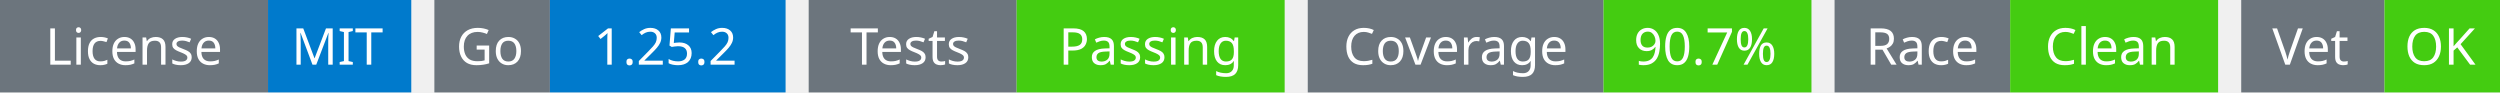
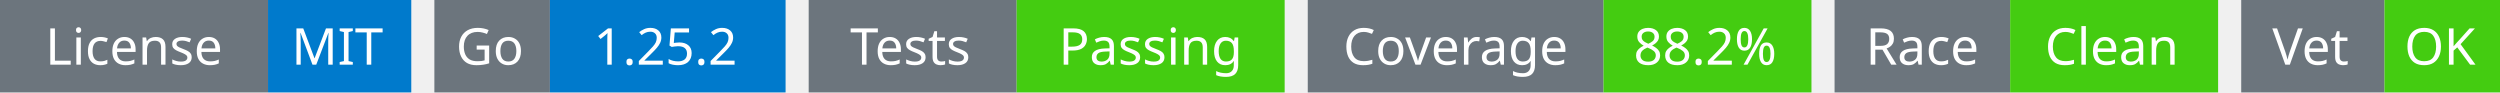
<svg xmlns="http://www.w3.org/2000/svg" width="541" height="20" viewBox="0 0 541 20">
  <g transform="translate(0, 0)">
    <rect x="0" y="0" width="58" height="20" fill="#6c757d" />
    <rect x="58" y="0" width="31" height="20" fill="#007acc" />
    <text x="29" y="14" text-anchor="middle" font-family="sans-serif" font-size="11" fill="white">License</text>
    <text x="73" y="14" text-anchor="middle" font-family="sans-serif" font-size="11" fill="white">MIT</text>
  </g>
  <g transform="translate(94, 0)">
    <rect x="0" y="0" width="25" height="20" fill="#6c757d" />
    <rect x="25" y="0" width="51" height="20" fill="#007acc" />
    <text x="12" y="14" text-anchor="middle" font-family="sans-serif" font-size="11" fill="white">Go</text>
    <text x="50" y="14" text-anchor="middle" font-family="sans-serif" font-size="11" fill="white">1.25.2</text>
  </g>
  <g transform="translate(175, 0)">
    <rect x="0" y="0" width="45" height="20" fill="#6c757d" />
    <rect x="45" y="0" width="58" height="20" fill="#4c1" />
    <text x="22" y="14" text-anchor="middle" font-family="sans-serif" font-size="11" fill="white">Tests</text>
    <text x="74" y="14" text-anchor="middle" font-family="sans-serif" font-size="11" fill="white">Passing</text>
  </g>
  <g transform="translate(283, 0)">
    <rect x="0" y="0" width="64" height="20" fill="#6c757d" />
    <rect x="64" y="0" width="45" height="20" fill="#4c1" />
    <text x="32" y="14" text-anchor="middle" font-family="sans-serif" font-size="11" fill="white">Coverage</text>
-     <text x="86" y="14" text-anchor="middle" font-family="sans-serif" font-size="11" fill="white">90.7%</text>
+     <text x="86" y="14" text-anchor="middle" font-family="sans-serif" font-size="11" fill="white">88.2%</text>
  </g>
  <g transform="translate(397, 0)">
    <rect x="0" y="0" width="38" height="20" fill="#6c757d" />
    <rect x="38" y="0" width="45" height="20" fill="#4c1" />
    <text x="19" y="14" text-anchor="middle" font-family="sans-serif" font-size="11" fill="white">Race</text>
    <text x="60" y="14" text-anchor="middle" font-family="sans-serif" font-size="11" fill="white">Clean</text>
  </g>
  <g transform="translate(485, 0)">
    <rect x="0" y="0" width="31" height="20" fill="#6c757d" />
    <rect x="31" y="0" width="25" height="20" fill="#4c1" />
    <text x="15" y="14" text-anchor="middle" font-family="sans-serif" font-size="11" fill="white">Vet</text>
    <text x="43" y="14" text-anchor="middle" font-family="sans-serif" font-size="11" fill="white">OK</text>
  </g>
</svg>
